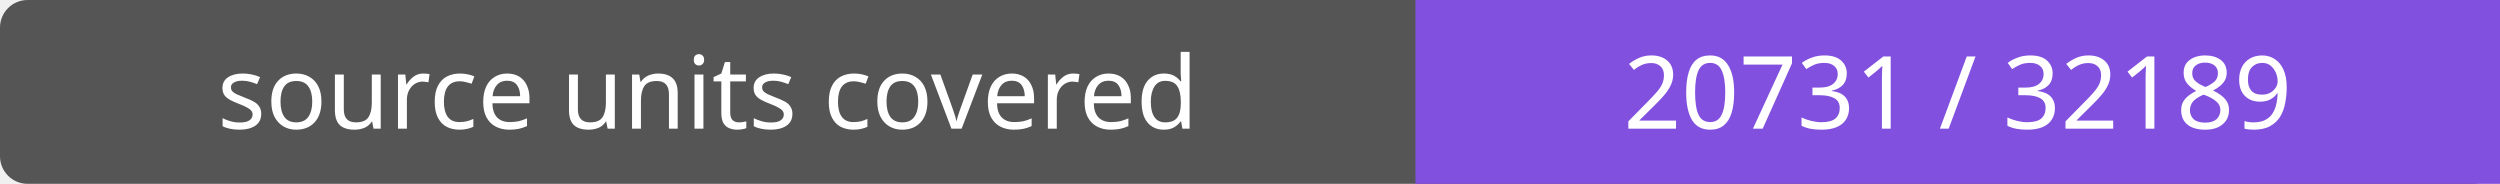
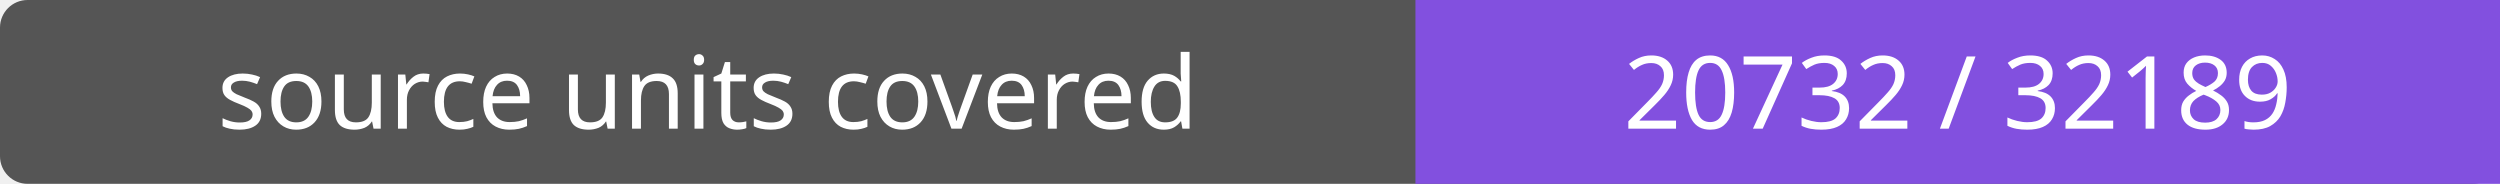
- <svg xmlns="http://www.w3.org/2000/svg" width="272" height="20" role="img" aria-label="source units covered: 20731 / 32189">
+ <svg xmlns="http://www.w3.org/2000/svg" width="272" height="20" role="img" aria-label="source units covered: 20732 / 32189">
  <rect width="272" height="20" rx="3" fill="#555" />
  <path fill="#8250df" d="M154 0h118v20H154z" />
  <g fill="#fff" text-anchor="middle" font-family="Verdana,sans-serif" font-size="11">
    <text x="77.0" y="14">source units covered</text>
-     <text x="213.0" y="14">20731 / 32189</text>
+     <text x="213.0" y="14">20732 / 32189</text>
  </g>
</svg>
